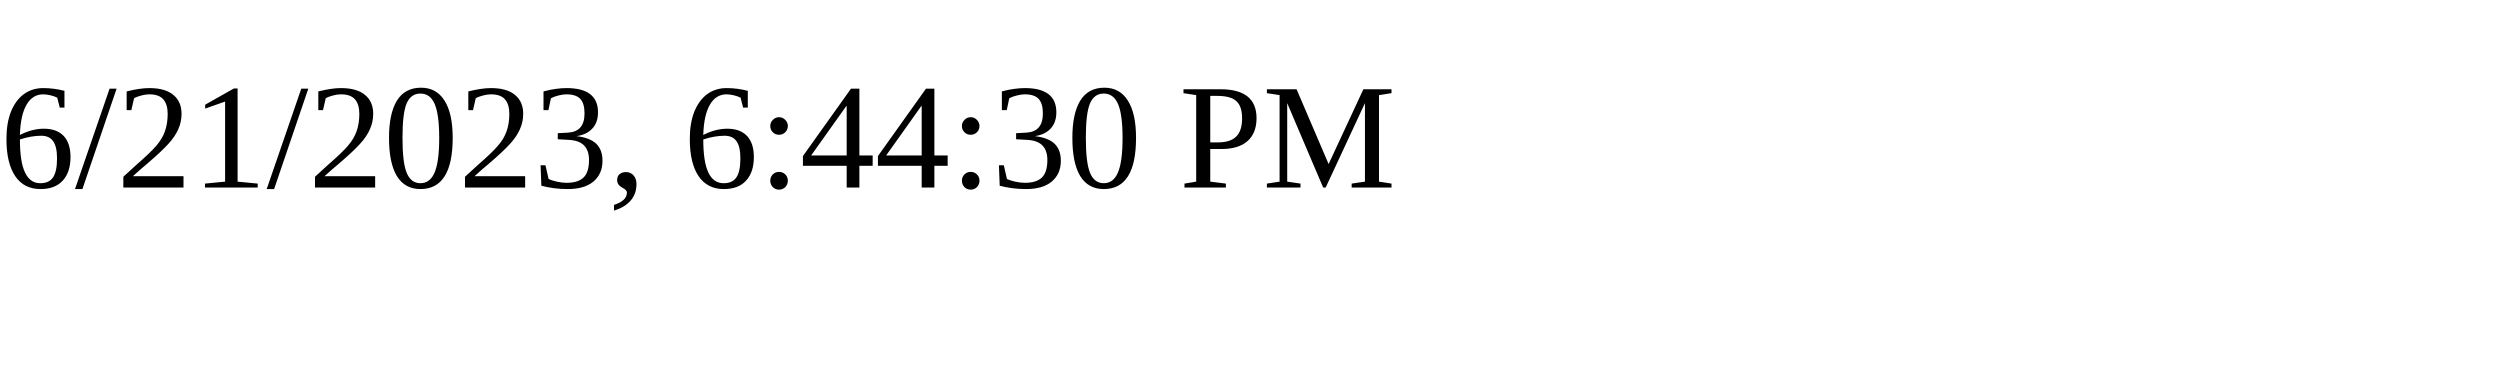
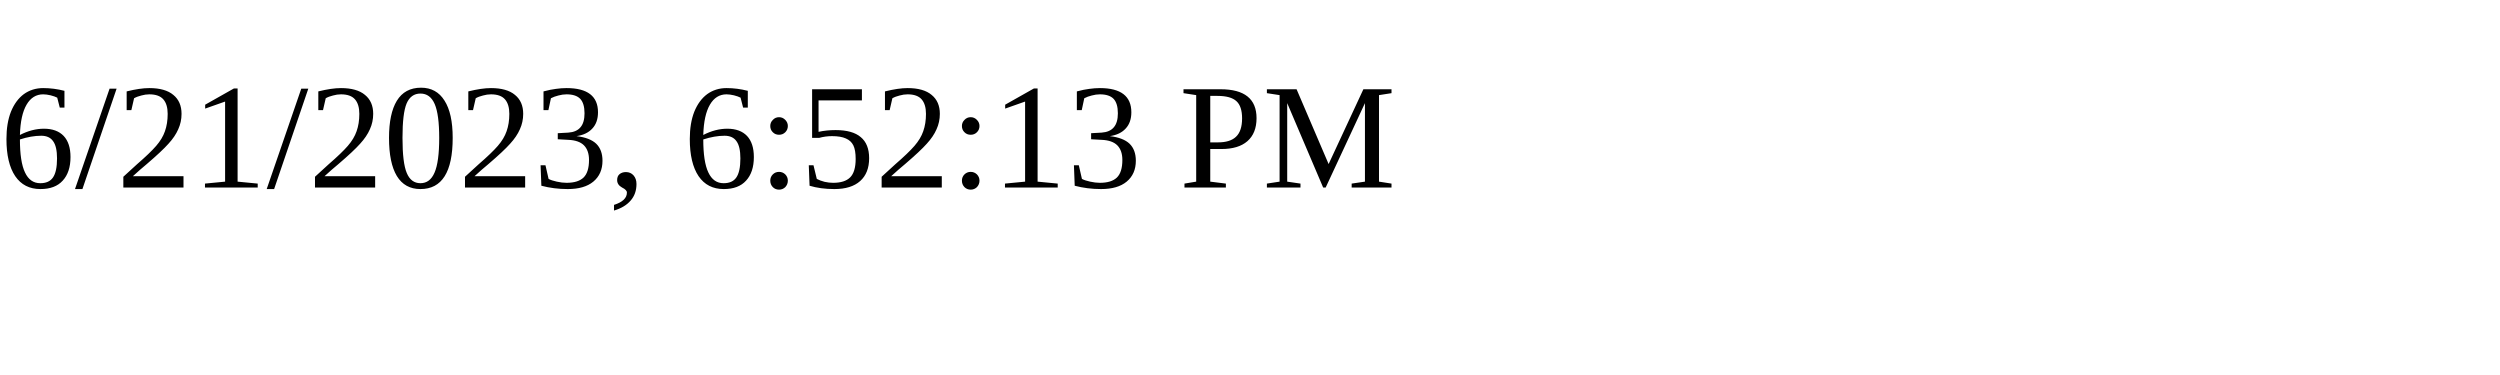
<svg xmlns="http://www.w3.org/2000/svg" height="30" width="200">
-   <text x="0" y="15">6/21/2023, 6:44:30 PM</text>
+   <text x="0" y="15">6/21/2023, 6:52:13 PM</text>
</svg>
